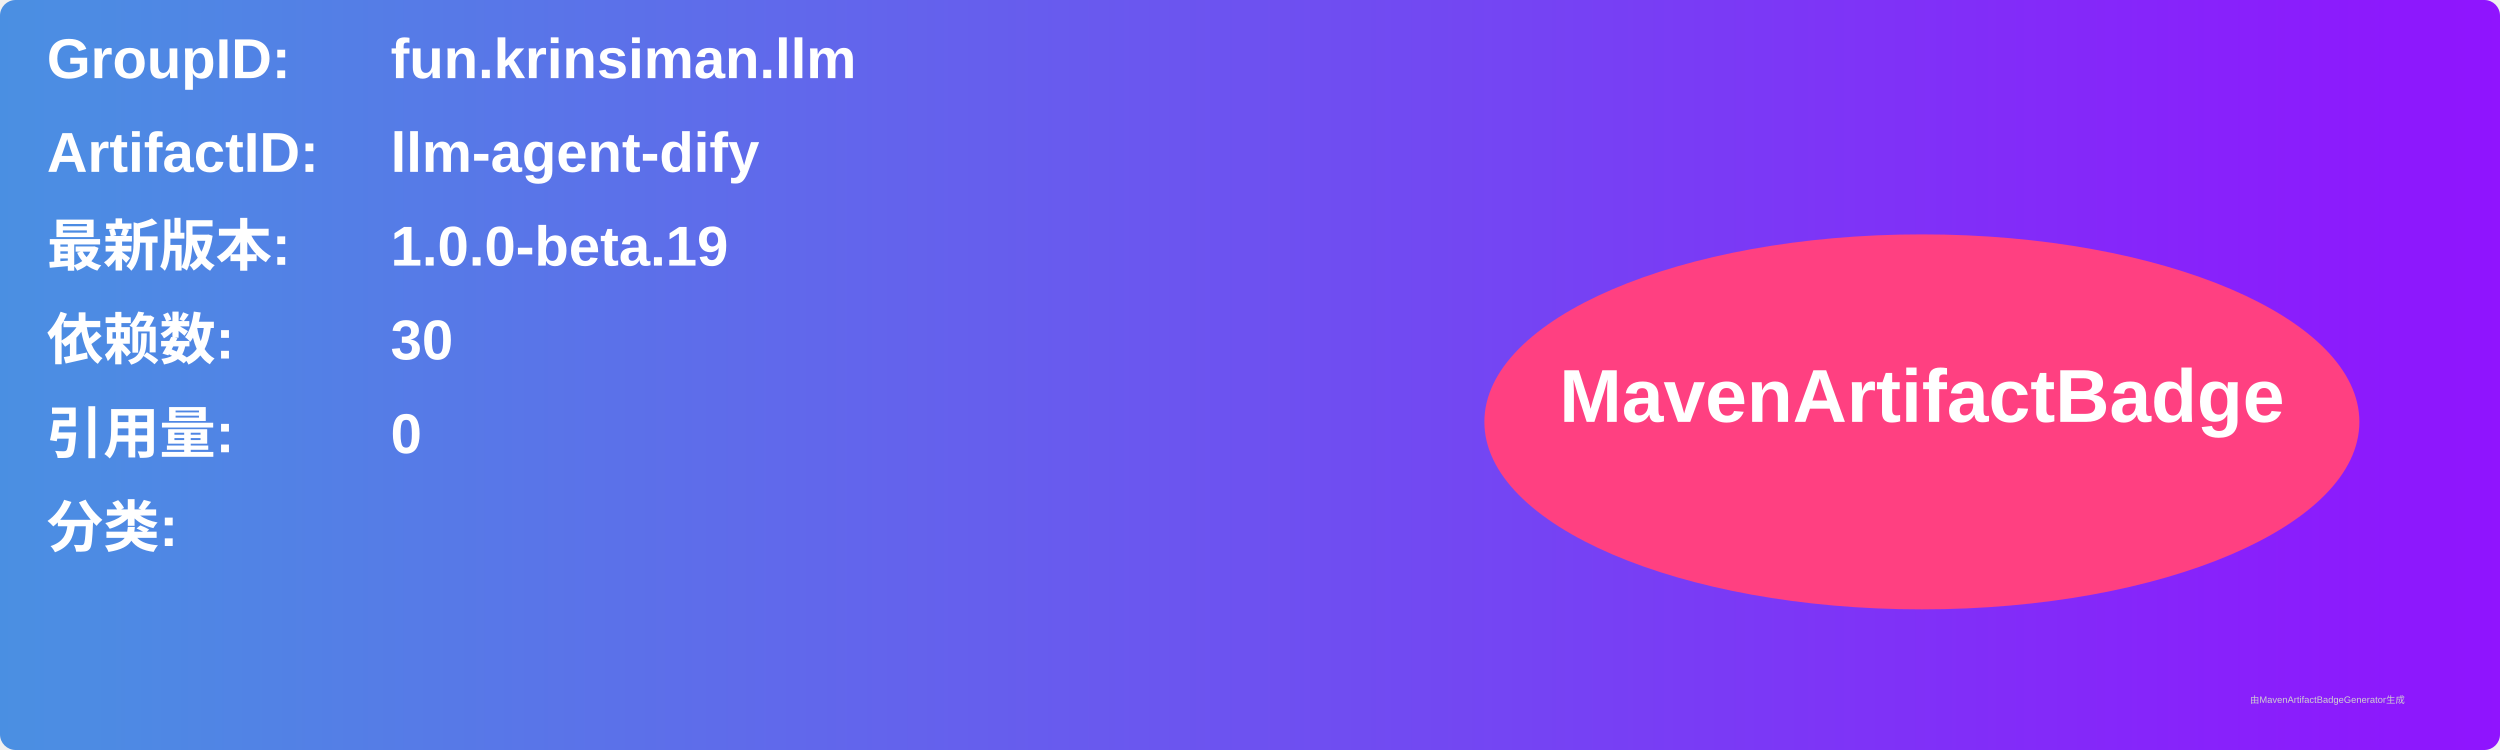
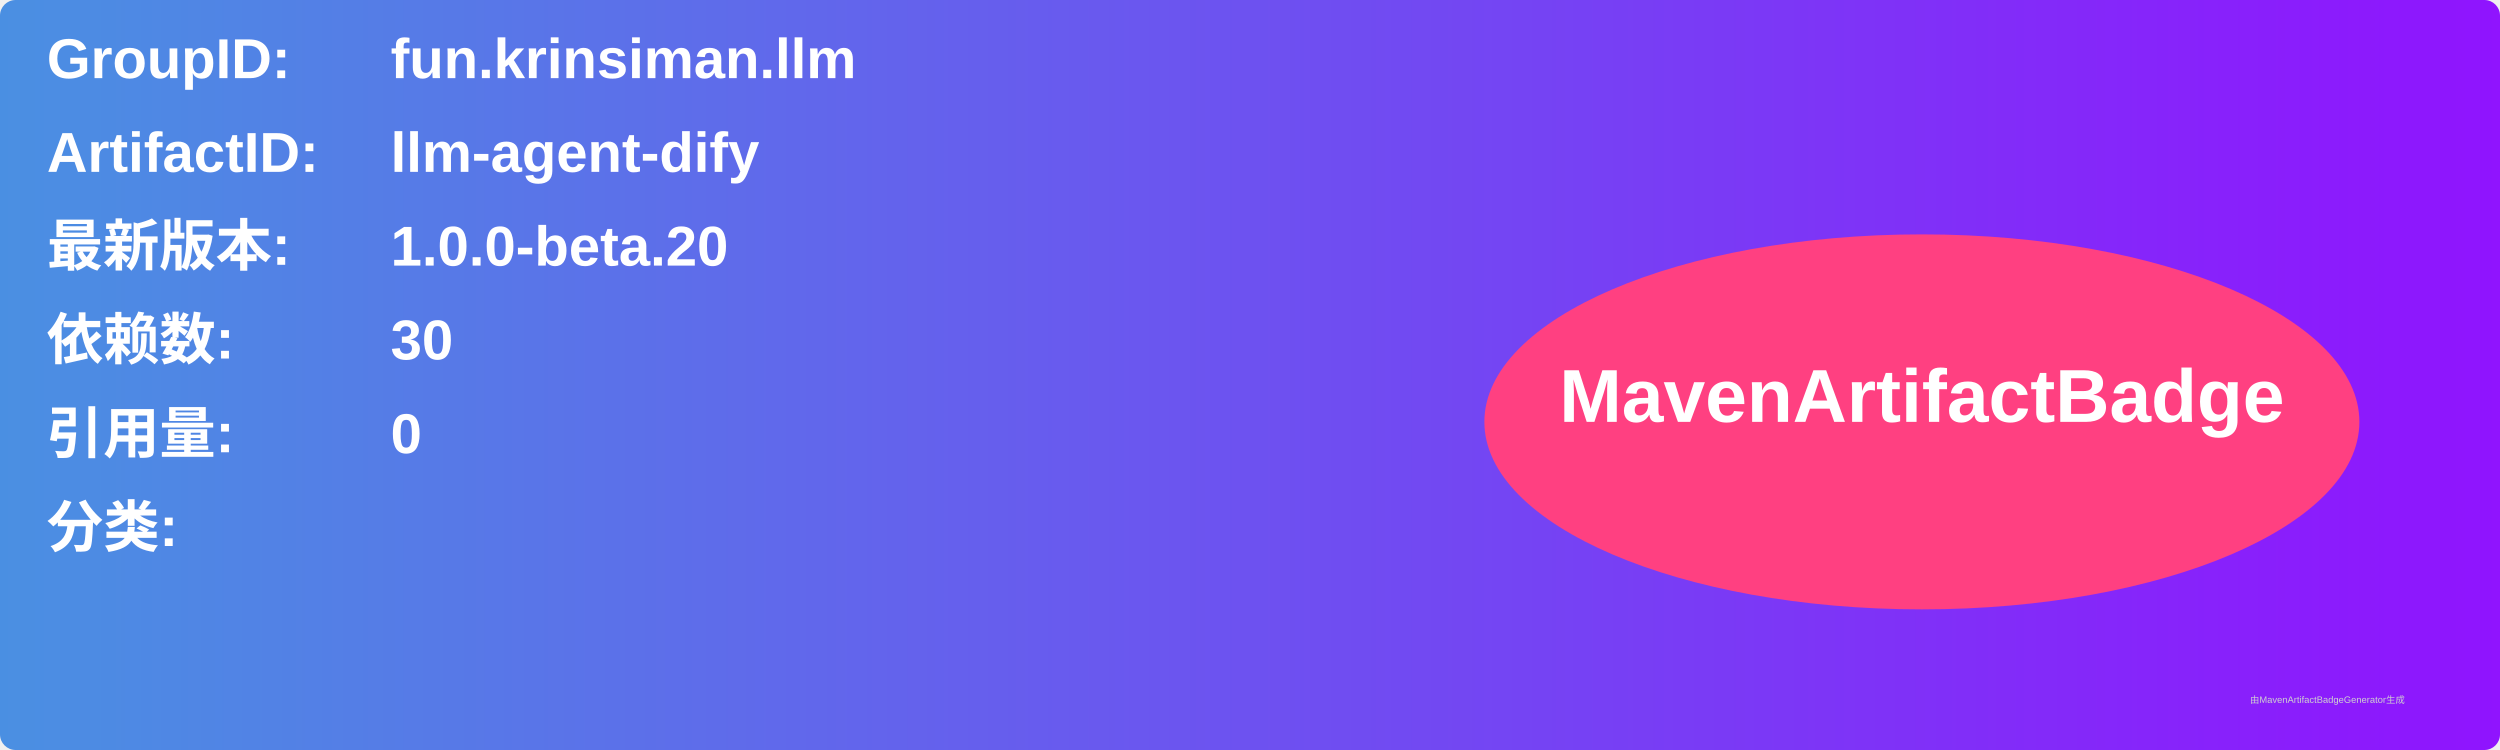
<svg xmlns="http://www.w3.org/2000/svg" width="800" height="240" viewBox="0 0 800 240">
  <linearGradient id="grad" x1="0%" y1="0%" x2="100%" y2="0%">
    <stop offset="0%" stop-color="#4a90e2" />
    <stop offset="100%" stop-color="#9013fe" />
  </linearGradient>
  <rect width="100%" height="100%" rx="5" ry="5" fill="url(#grad)" />
  <g transform="translate(15, 15)">
    <text x="0" y="10" font-family="Arial" font-size="18" fill="white" font-weight="bold" width="260">GroupID:</text>
    <text x="110" y="10" font-family="Arial" font-size="18" fill="white" font-weight="bold" width="460">fun.krinsiman.llm</text>
    <text x="0" y="40" font-family="Arial" font-size="18" fill="white" font-weight="bold" width="260">ArtifactID:</text>
    <text x="110" y="40" font-family="Arial" font-size="18" fill="white" font-weight="bold" width="460">llm-agent-dify</text>
    <text x="0" y="70" font-family="Arial" font-size="18" fill="white" font-weight="bold">最新版本:</text>
    <text x="110" y="70" font-family="Arial" font-size="18" fill="white" font-weight="bold">
-       <tspan font-weight="bold">1.0.0-beta.19</tspan>
+       <tspan font-weight="bold">1.0.0-beta.20</tspan>
    </text>
    <text x="0" y="100" font-family="Arial" font-size="18" fill="white" font-weight="bold">依赖数: </text>
    <text x="110" y="100" font-family="Arial" font-size="18" fill="white">
      <tspan font-weight="bold">30</tspan>
    </text>
    <text x="0" y="130" font-family="Arial" font-size="18" fill="white" font-weight="bold">引用量: </text>
    <text x="110" y="130" font-family="Arial" font-size="18" fill="white">
      <tspan font-weight="bold">0</tspan>
    </text>
    <text x="0" y="160" font-family="Arial" font-size="18" fill="white" font-weight="bold">分类:</text>
    <text x="10" y="190" font-family="Arial" font-size="10" fill="white">
      <tspan font-weight="bold" />
    </text>
    <ellipse cx="600" cy="120" rx="140" ry="60" fill="#ff4081" />
    <text x="600" y="120" text-anchor="middle" font-family="Arial" font-size="24" fill="white" font-weight="bold">MavenArtifactBadge</text>
  </g>
  <text x="720" y="225" font-family="Arial" font-size="3" fill="#d0d0d0">由MavenArtifactBadgeGenerator生成</text>
</svg>
